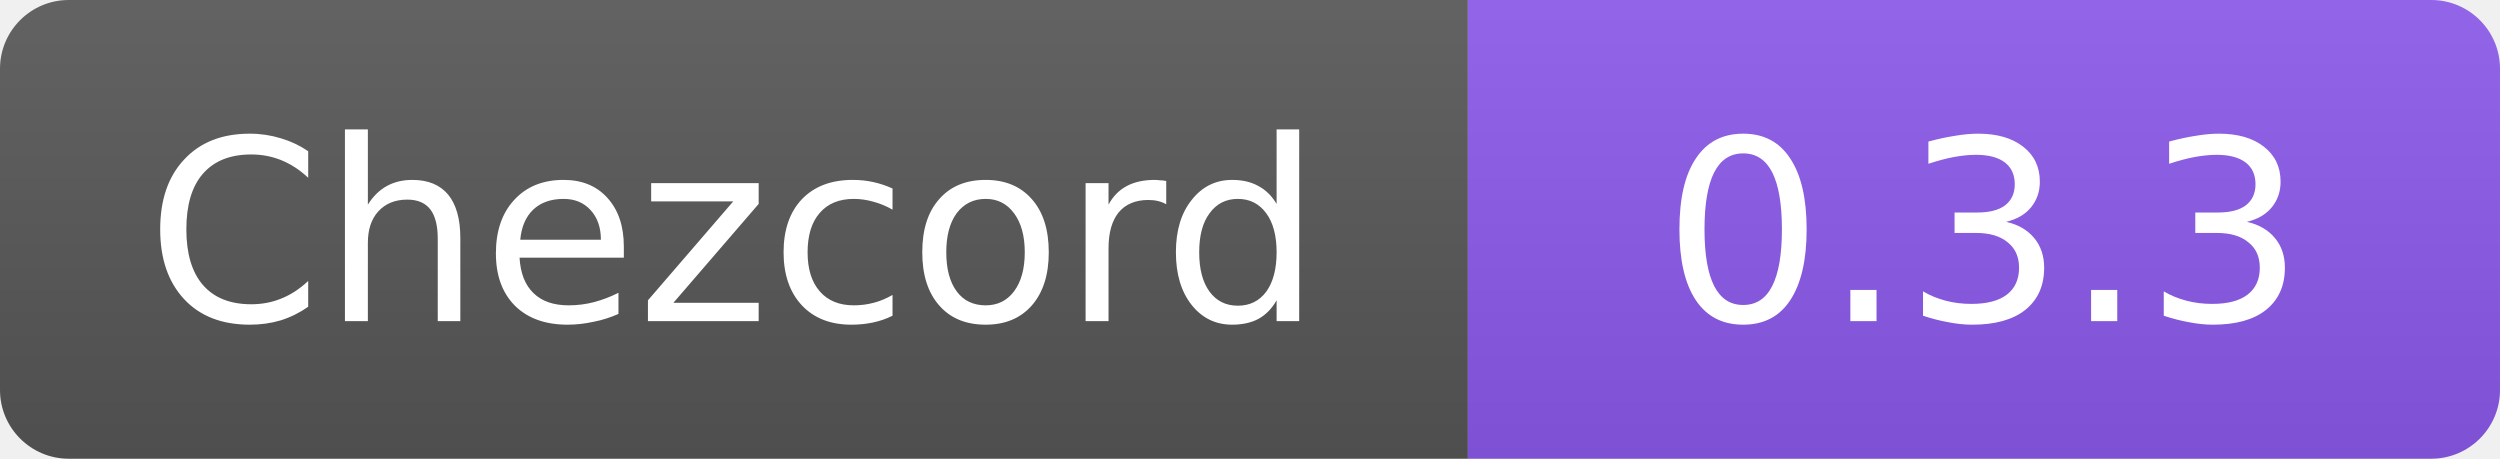
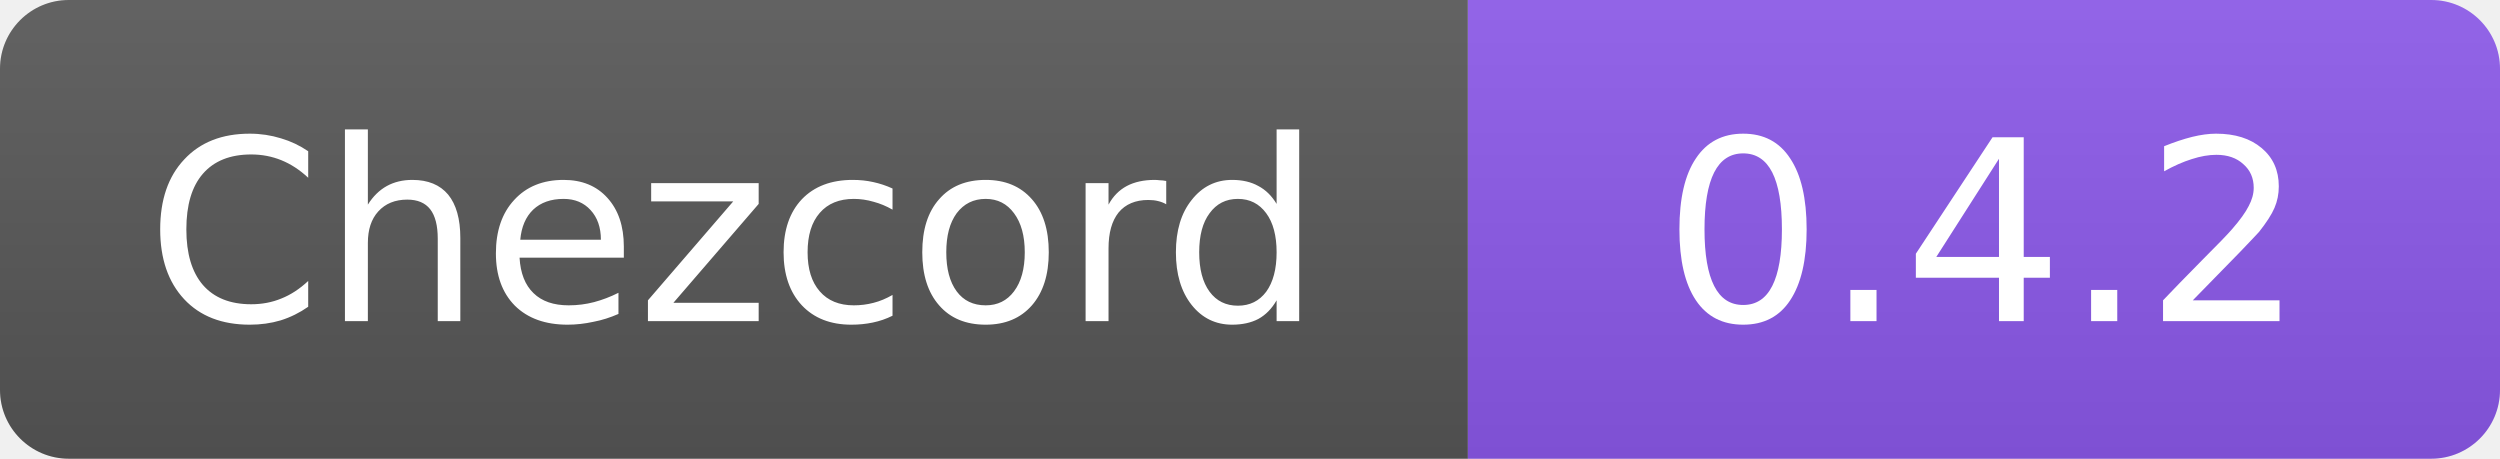
- <svg xmlns="http://www.w3.org/2000/svg" width="109" height="20" role="img" aria-label="Chezcord: 0.3.3">
+ <svg xmlns="http://www.w3.org/2000/svg" width="109" height="20" role="img" aria-label="Chezcord: 0.4.2">
  <linearGradient id="b" x2="0" y2="100%">
    <stop offset="0" stop-color="#fff" stop-opacity=".08" />
    <stop offset="1" stop-opacity=".08" />
  </linearGradient>
  <clipPath id="r">
    <rect width="109" height="20" rx="3" />
  </clipPath>
  <g clip-path="url(#r)">
    <path fill="#555" d="M0 0h64v20H0z" />
    <path fill="#8957e5" d="M64 0h45v20H64z" />
    <path fill="url(#b)" d="M0 0h109v20H0z" />
  </g>
  <g fill="#fff" text-anchor="middle" font-family="Verdana,DejaVu Sans,sans-serif" font-size="11">
    <text x="32" y="14">Chezcord</text>
-     <text x="86.5" y="14">0.3.3</text>
+     <text x="86.5" y="14">0.4.2</text>
  </g>
</svg>
